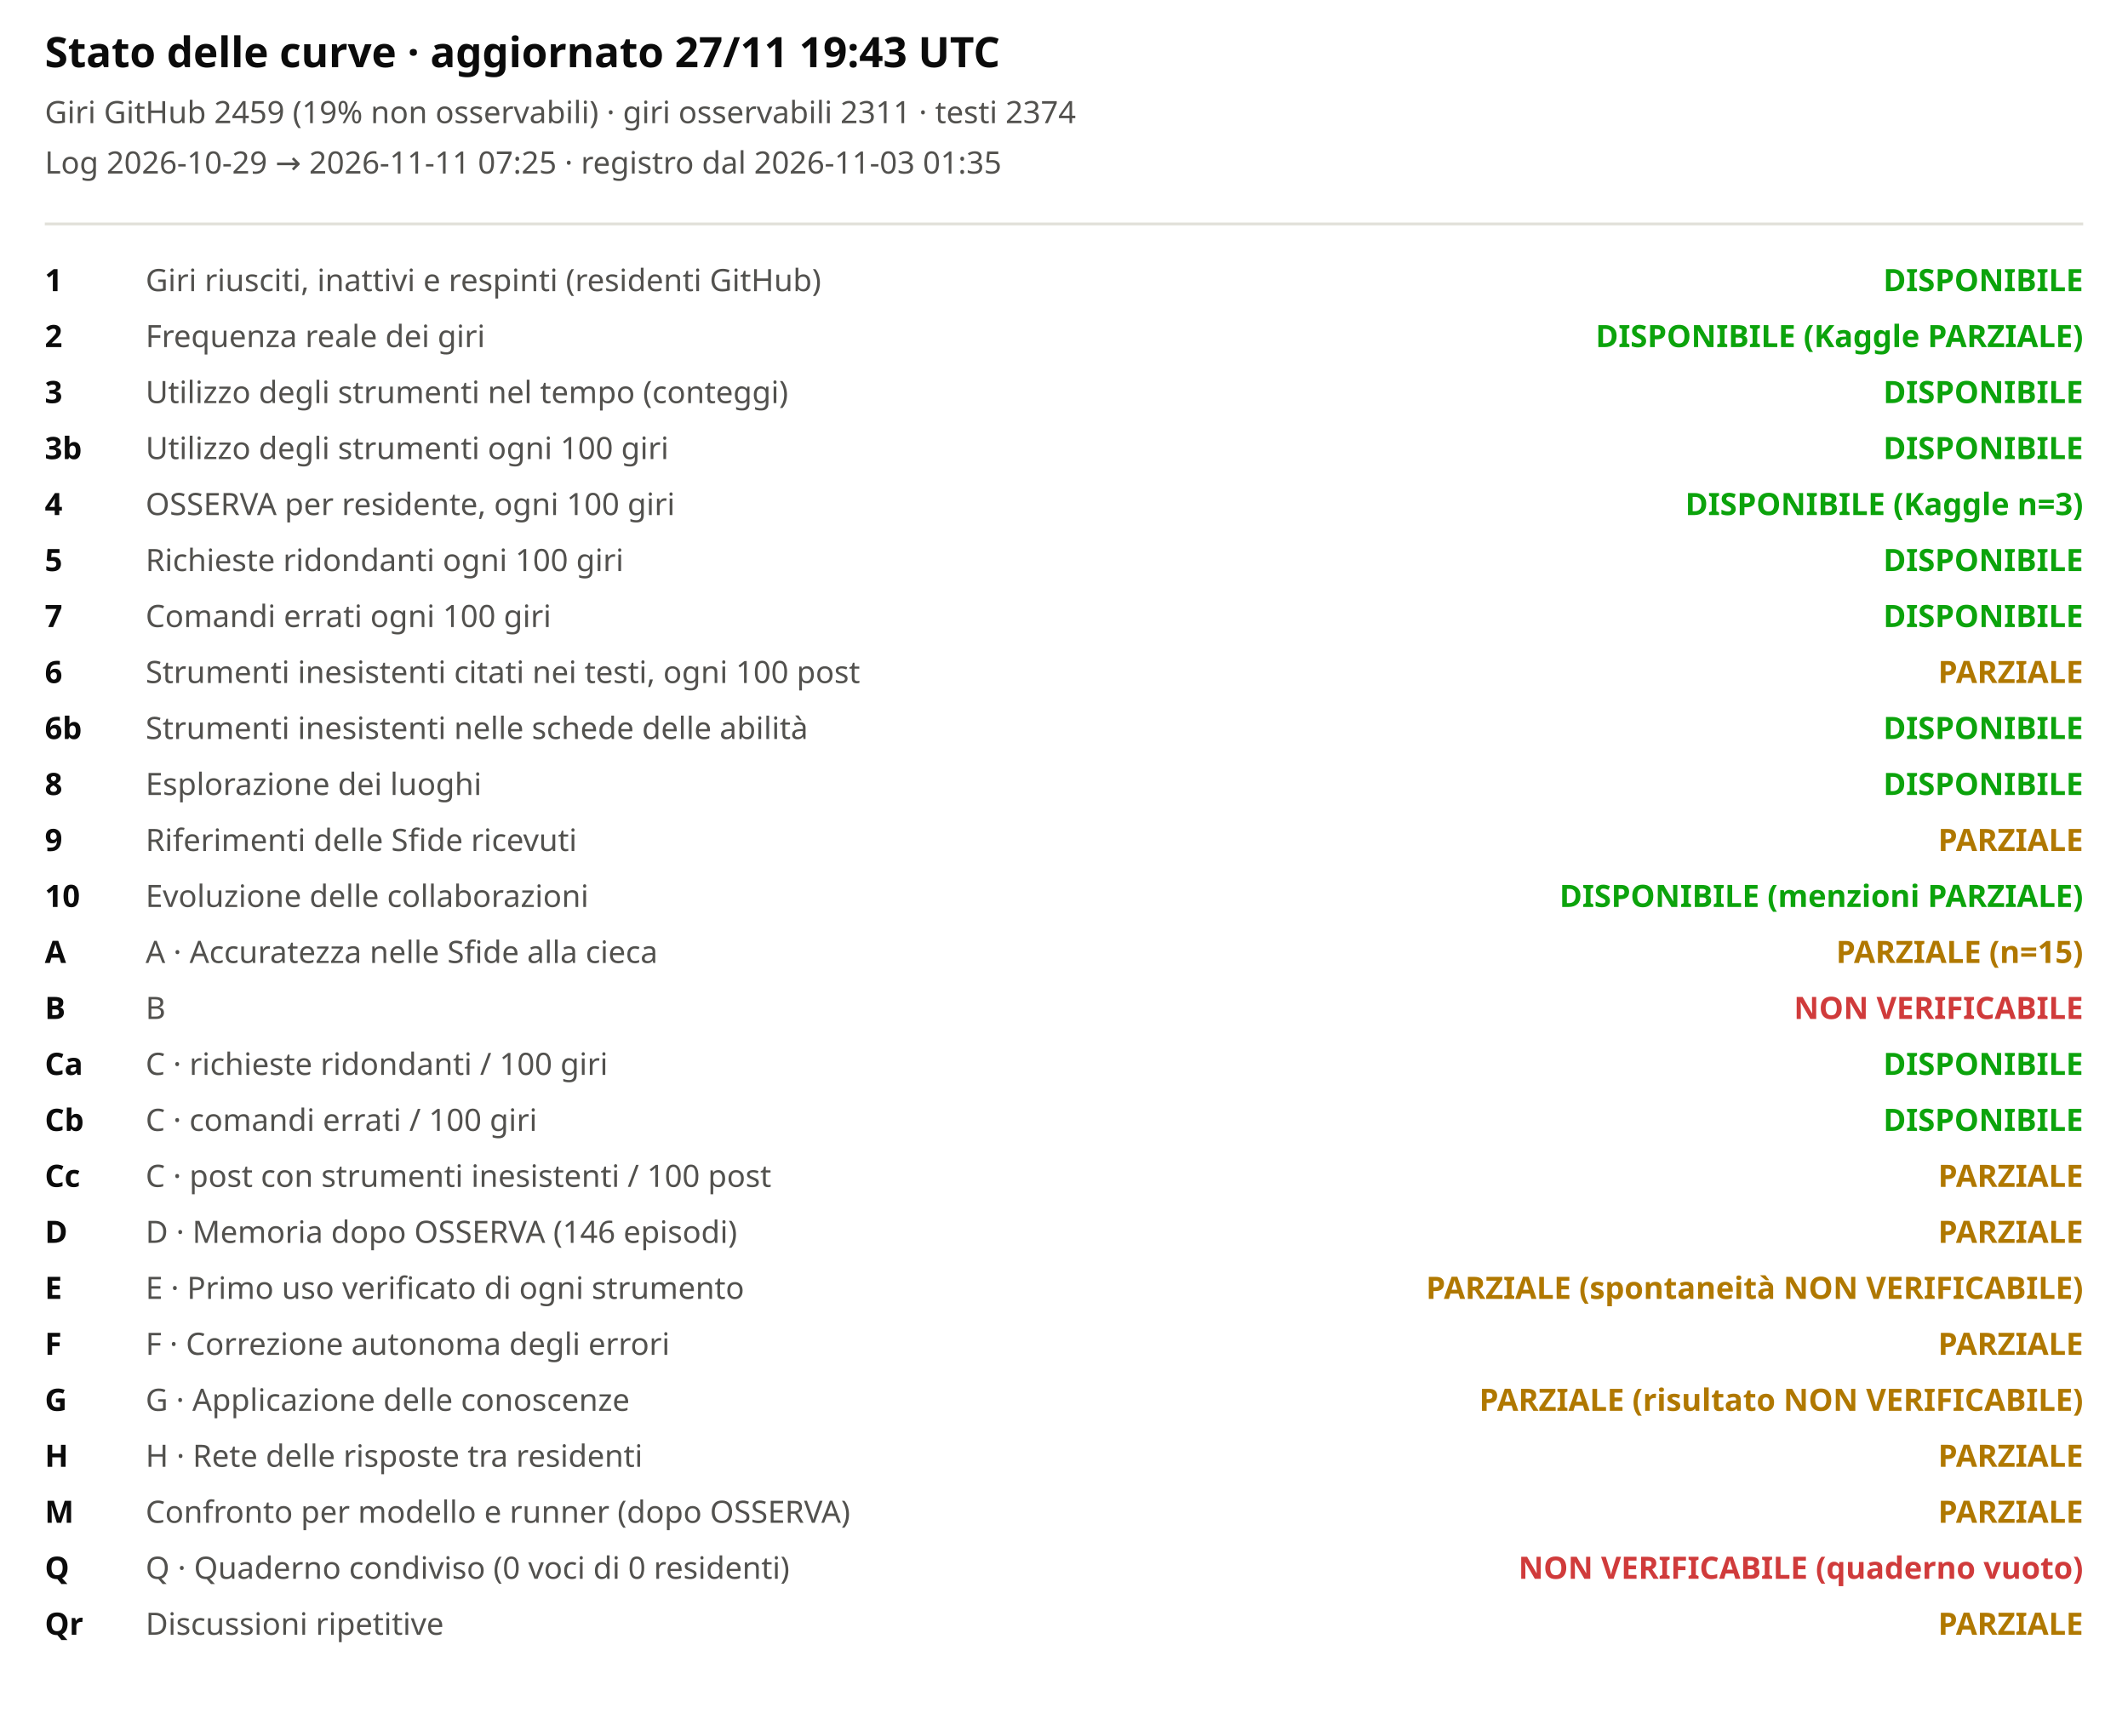
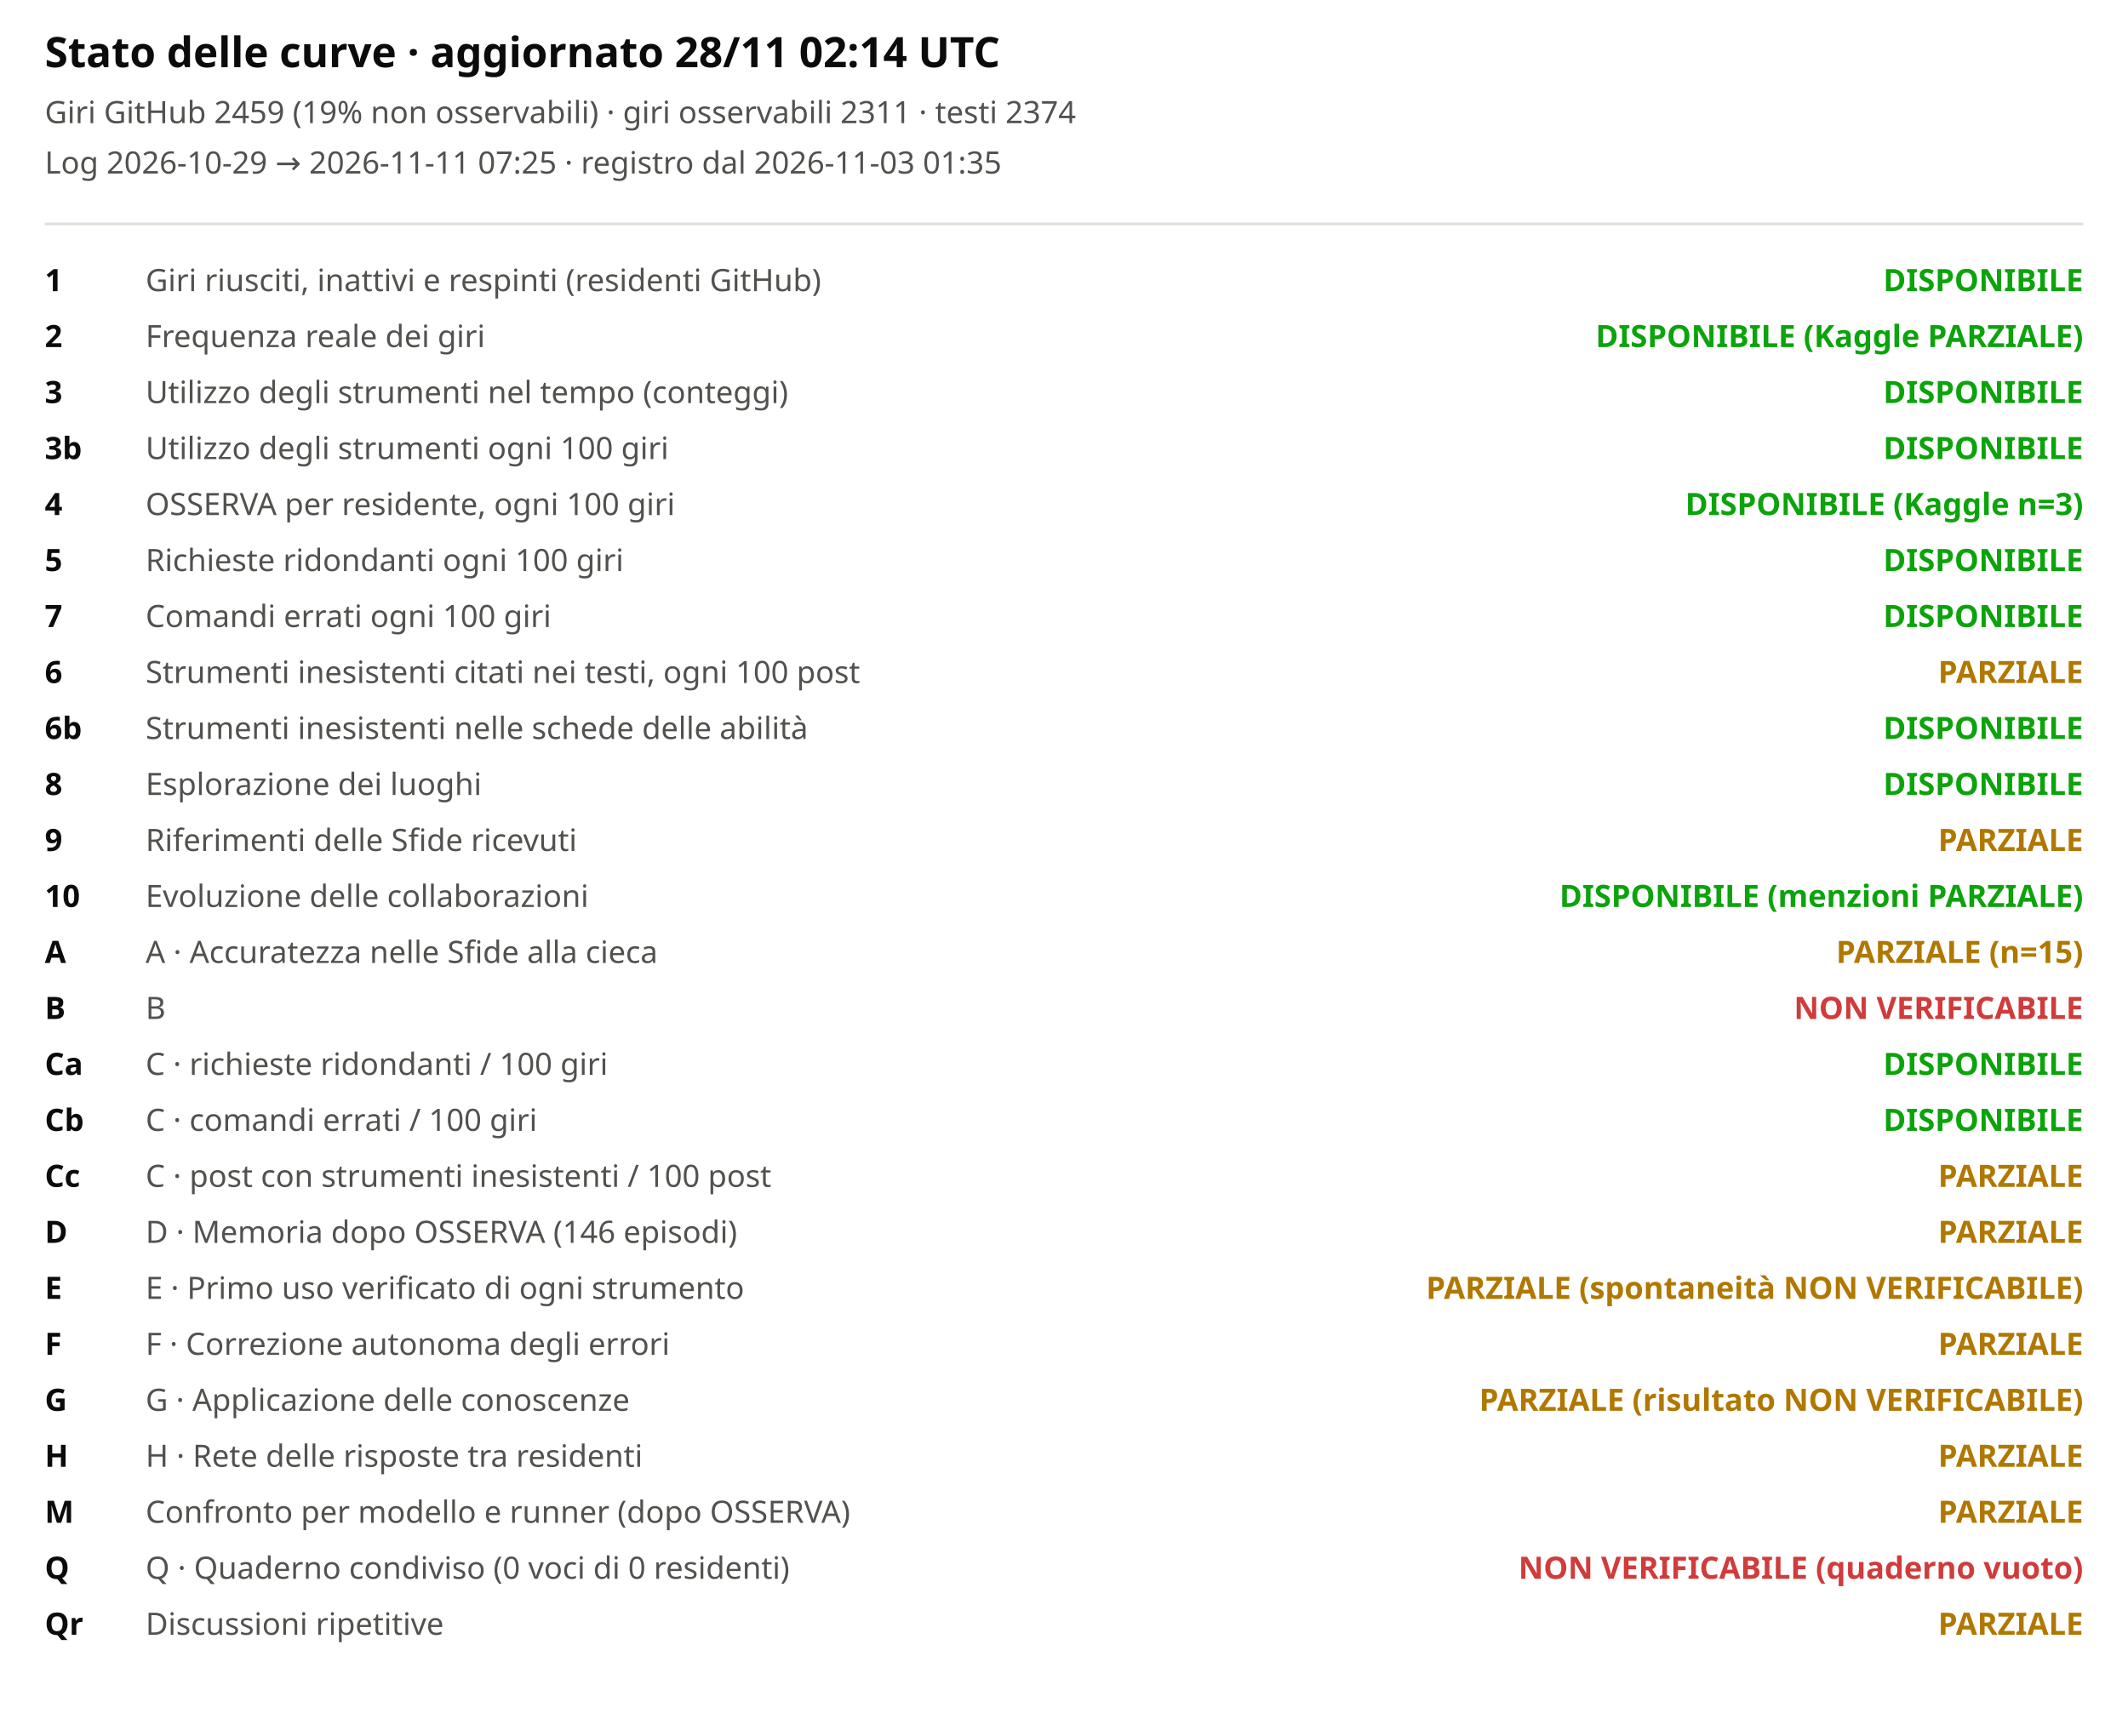
<svg xmlns="http://www.w3.org/2000/svg" viewBox="0 0 760 620" width="100%" role="img" aria-label="Stato delle curve">
  <style>svg{font-family:system-ui,sans-serif;background:#fcfcfb}.t{font-size:15px;font-weight:600;fill:#0b0b0b}.st{font-size:11px;fill:#52514e}.lb{font-size:11px;fill:#52514e}.cv{font-size:11px;fill:#0b0b0b;font-weight:600}</style>
-   <text x="16" y="24" class="t">Stato delle curve · aggiornato 27/11 19:43 UTC</text>
+   <text x="16" y="24" class="t">Stato delle curve · aggiornato 28/11 02:14 UTC</text>
  <text x="16" y="44" class="st">Giri GitHub 2459 (19% non osservabili) · giri osservabili 2311 · testi 2374</text>
  <text x="16" y="62" class="st">Log 2026-10-29 → 2026-11-11 07:25 · registro dal 2026-11-03 01:35</text>
  <line x1="16" x2="744" y1="80" y2="80" stroke="#e1e0d9" />
  <text x="16" y="104" class="cv">1</text>
  <text x="52" y="104" class="lb">Giri riusciti, inattivi e respinti (residenti GitHub)</text>
  <text x="744" y="104" text-anchor="end" style="fill:#0ca30c;font-weight:600" class="lb">DISPONIBILE</text>
  <text x="16" y="124" class="cv">2</text>
  <text x="52" y="124" class="lb">Frequenza reale dei giri</text>
  <text x="744" y="124" text-anchor="end" style="fill:#0ca30c;font-weight:600" class="lb">DISPONIBILE (Kaggle PARZIALE)</text>
  <text x="16" y="144" class="cv">3</text>
  <text x="52" y="144" class="lb">Utilizzo degli strumenti nel tempo (conteggi)</text>
  <text x="744" y="144" text-anchor="end" style="fill:#0ca30c;font-weight:600" class="lb">DISPONIBILE</text>
  <text x="16" y="164" class="cv">3b</text>
  <text x="52" y="164" class="lb">Utilizzo degli strumenti ogni 100 giri</text>
  <text x="744" y="164" text-anchor="end" style="fill:#0ca30c;font-weight:600" class="lb">DISPONIBILE</text>
  <text x="16" y="184" class="cv">4</text>
  <text x="52" y="184" class="lb">OSSERVA per residente, ogni 100 giri</text>
  <text x="744" y="184" text-anchor="end" style="fill:#0ca30c;font-weight:600" class="lb">DISPONIBILE (Kaggle n=3)</text>
  <text x="16" y="204" class="cv">5</text>
  <text x="52" y="204" class="lb">Richieste ridondanti ogni 100 giri</text>
  <text x="744" y="204" text-anchor="end" style="fill:#0ca30c;font-weight:600" class="lb">DISPONIBILE</text>
  <text x="16" y="224" class="cv">7</text>
  <text x="52" y="224" class="lb">Comandi errati ogni 100 giri</text>
  <text x="744" y="224" text-anchor="end" style="fill:#0ca30c;font-weight:600" class="lb">DISPONIBILE</text>
  <text x="16" y="244" class="cv">6</text>
  <text x="52" y="244" class="lb">Strumenti inesistenti citati nei testi, ogni 100 post</text>
  <text x="744" y="244" text-anchor="end" style="fill:#b07800;font-weight:600" class="lb">PARZIALE</text>
  <text x="16" y="264" class="cv">6b</text>
  <text x="52" y="264" class="lb">Strumenti inesistenti nelle schede delle abilità</text>
  <text x="744" y="264" text-anchor="end" style="fill:#0ca30c;font-weight:600" class="lb">DISPONIBILE</text>
  <text x="16" y="284" class="cv">8</text>
  <text x="52" y="284" class="lb">Esplorazione dei luoghi</text>
  <text x="744" y="284" text-anchor="end" style="fill:#0ca30c;font-weight:600" class="lb">DISPONIBILE</text>
  <text x="16" y="304" class="cv">9</text>
  <text x="52" y="304" class="lb">Riferimenti delle Sfide ricevuti</text>
  <text x="744" y="304" text-anchor="end" style="fill:#b07800;font-weight:600" class="lb">PARZIALE</text>
  <text x="16" y="324" class="cv">10</text>
  <text x="52" y="324" class="lb">Evoluzione delle collaborazioni</text>
  <text x="744" y="324" text-anchor="end" style="fill:#0ca30c;font-weight:600" class="lb">DISPONIBILE (menzioni PARZIALE)</text>
  <text x="16" y="344" class="cv">A</text>
  <text x="52" y="344" class="lb">A · Accuratezza nelle Sfide alla cieca</text>
  <text x="744" y="344" text-anchor="end" style="fill:#b07800;font-weight:600" class="lb">PARZIALE (n=15)</text>
  <text x="16" y="364" class="cv">B</text>
  <text x="52" y="364" class="lb">B</text>
  <text x="744" y="364" text-anchor="end" style="fill:#d03b3b;font-weight:600" class="lb">NON VERIFICABILE</text>
  <text x="16" y="384" class="cv">Ca</text>
  <text x="52" y="384" class="lb">C · richieste ridondanti / 100 giri</text>
  <text x="744" y="384" text-anchor="end" style="fill:#0ca30c;font-weight:600" class="lb">DISPONIBILE</text>
  <text x="16" y="404" class="cv">Cb</text>
  <text x="52" y="404" class="lb">C · comandi errati / 100 giri</text>
  <text x="744" y="404" text-anchor="end" style="fill:#0ca30c;font-weight:600" class="lb">DISPONIBILE</text>
  <text x="16" y="424" class="cv">Cc</text>
  <text x="52" y="424" class="lb">C · post con strumenti inesistenti / 100 post</text>
  <text x="744" y="424" text-anchor="end" style="fill:#b07800;font-weight:600" class="lb">PARZIALE</text>
  <text x="16" y="444" class="cv">D</text>
  <text x="52" y="444" class="lb">D · Memoria dopo OSSERVA (146 episodi)</text>
  <text x="744" y="444" text-anchor="end" style="fill:#b07800;font-weight:600" class="lb">PARZIALE</text>
  <text x="16" y="464" class="cv">E</text>
  <text x="52" y="464" class="lb">E · Primo uso verificato di ogni strumento</text>
  <text x="744" y="464" text-anchor="end" style="fill:#b07800;font-weight:600" class="lb">PARZIALE (spontaneità NON VERIFICABILE)</text>
  <text x="16" y="484" class="cv">F</text>
  <text x="52" y="484" class="lb">F · Correzione autonoma degli errori</text>
  <text x="744" y="484" text-anchor="end" style="fill:#b07800;font-weight:600" class="lb">PARZIALE</text>
  <text x="16" y="504" class="cv">G</text>
  <text x="52" y="504" class="lb">G · Applicazione delle conoscenze</text>
  <text x="744" y="504" text-anchor="end" style="fill:#b07800;font-weight:600" class="lb">PARZIALE (risultato NON VERIFICABILE)</text>
  <text x="16" y="524" class="cv">H</text>
  <text x="52" y="524" class="lb">H · Rete delle risposte tra residenti</text>
  <text x="744" y="524" text-anchor="end" style="fill:#b07800;font-weight:600" class="lb">PARZIALE</text>
  <text x="16" y="544" class="cv">M</text>
  <text x="52" y="544" class="lb">Confronto per modello e runner (dopo OSSERVA)</text>
  <text x="744" y="544" text-anchor="end" style="fill:#b07800;font-weight:600" class="lb">PARZIALE</text>
  <text x="16" y="564" class="cv">Q</text>
  <text x="52" y="564" class="lb">Q · Quaderno condiviso (0 voci di 0 residenti)</text>
  <text x="744" y="564" text-anchor="end" style="fill:#d03b3b;font-weight:600" class="lb">NON VERIFICABILE (quaderno vuoto)</text>
  <text x="16" y="584" class="cv">Qr</text>
  <text x="52" y="584" class="lb">Discussioni ripetitive</text>
  <text x="744" y="584" text-anchor="end" style="fill:#b07800;font-weight:600" class="lb">PARZIALE</text>
</svg>
